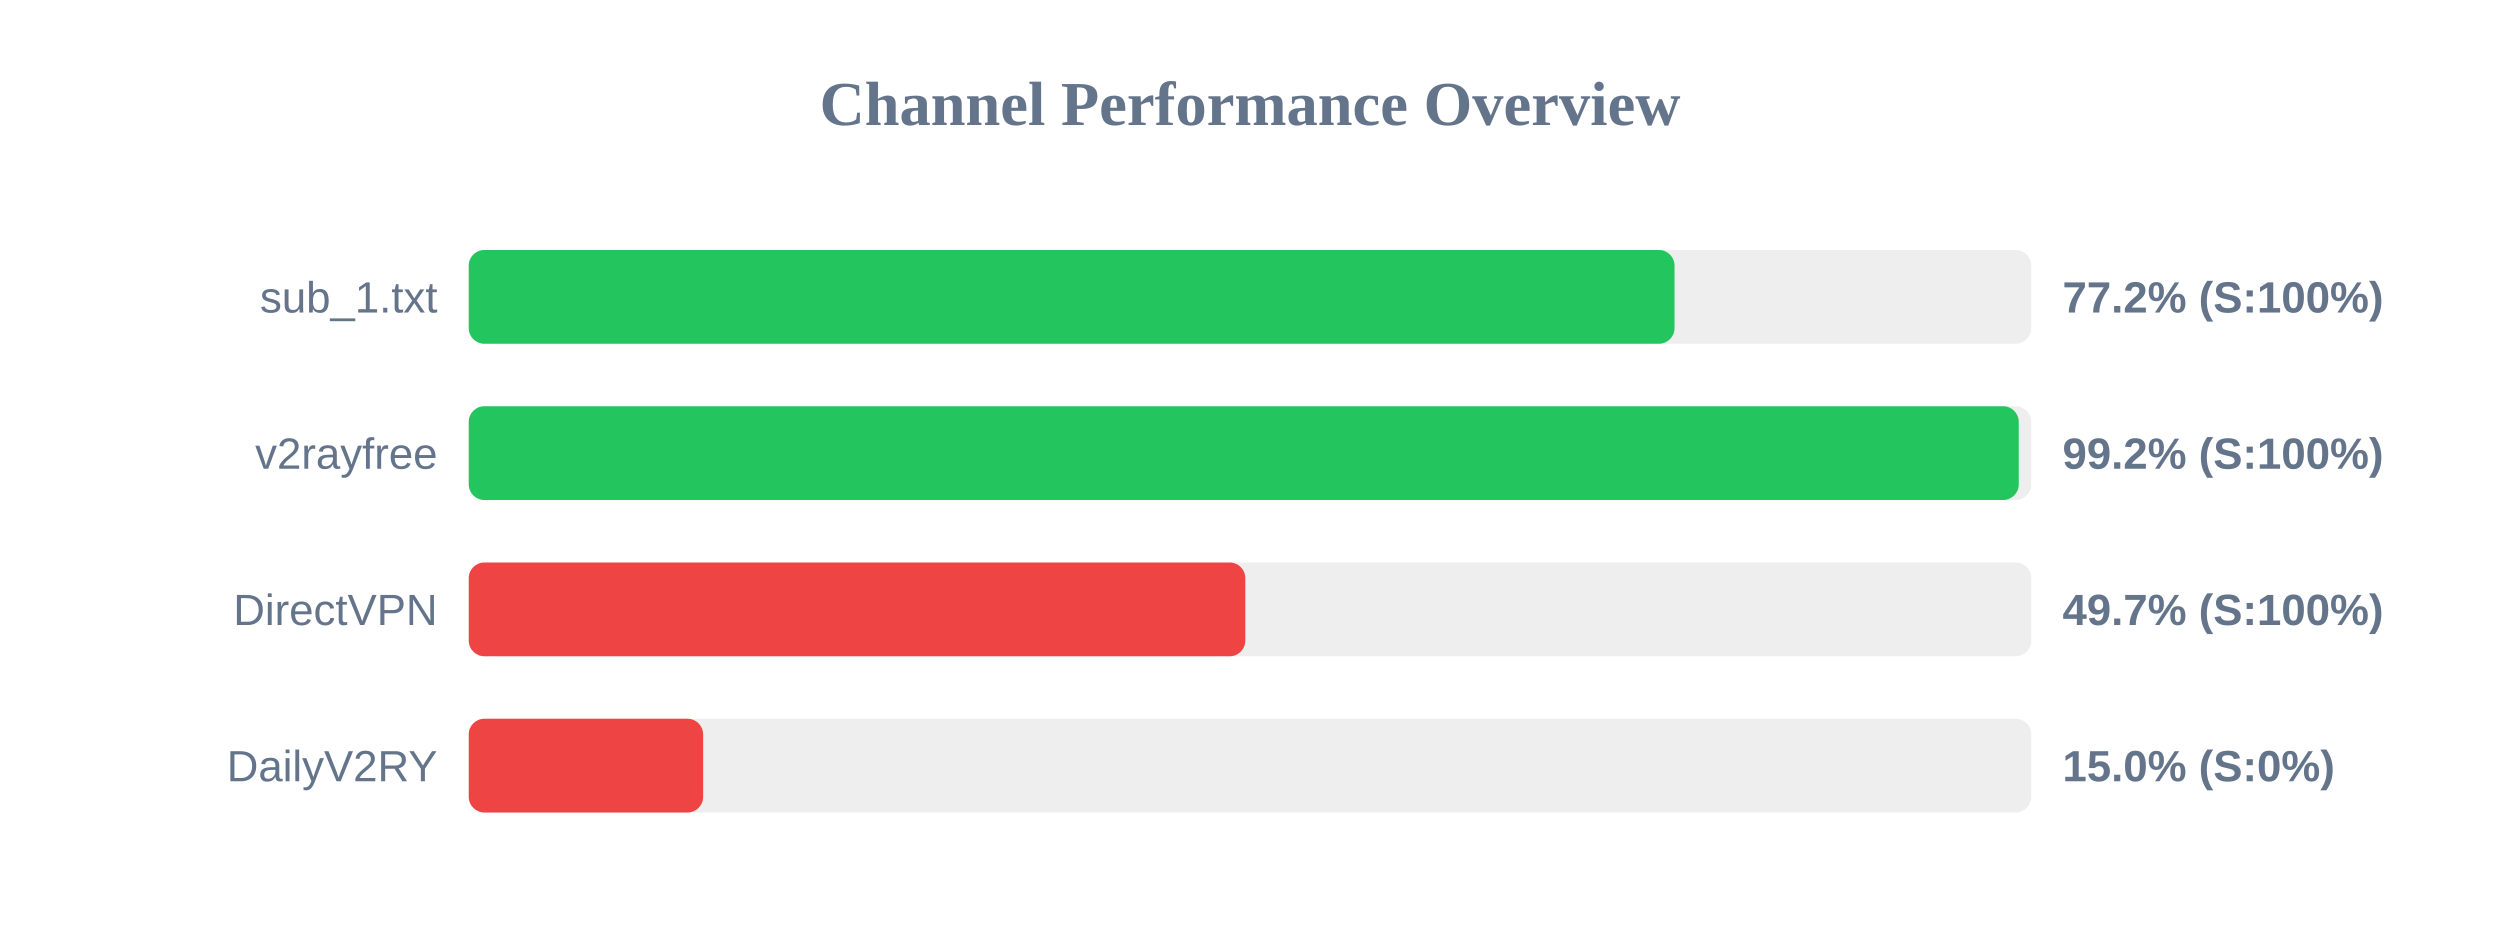
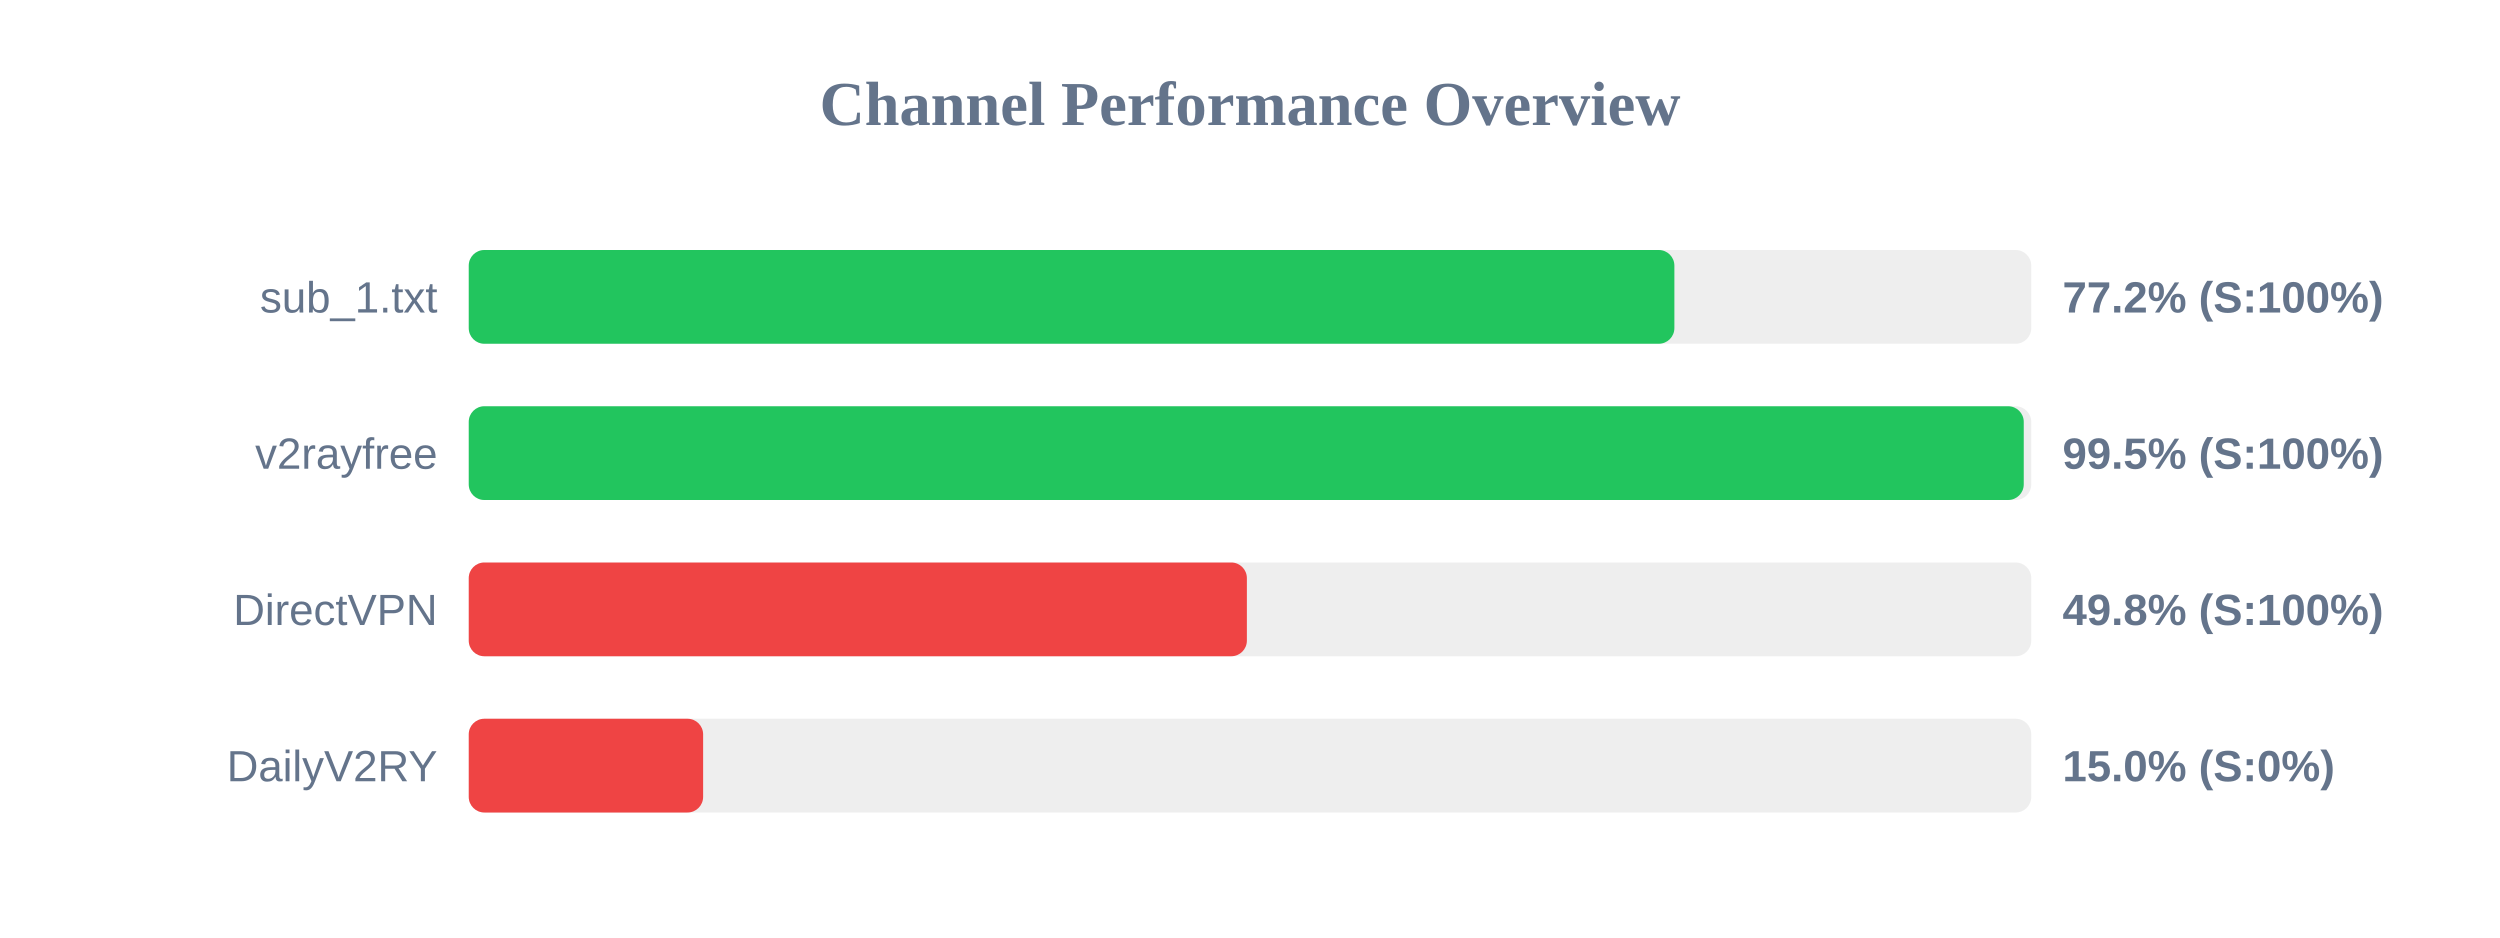
<svg xmlns="http://www.w3.org/2000/svg" width="800" height="300" version="1.1">
  <style>
        .row { font: 14px Arial; fill: #64748b; }
        .score { font: bold 14px Arial; fill: #64748b; }
    </style>
  <text x="400" y="40" text-anchor="middle" font-size="20px" font-weight="bold" fill="#64748b">Channel Performance Overview</text>
  <rect x="150" y="80" width="500" height="30" fill="#eee" rx="5" />
-   <rect x="150" y="80" width="385.85" height="30" fill="#22c55e" rx="5" />
+   <rect x="150" y="80" width="385.8" height="30" fill="#22c55e" rx="5" />
  <text x="140" y="100" text-anchor="end" class="row">sub_1.txt</text>
  <text x="660" y="100" text-anchor="start" class="score">77.2% (S:100%)</text>
  <rect x="150" y="130" width="500" height="30" fill="#eee" rx="5" />
-   <rect x="150" y="130" width="496.0" height="30" fill="#22c55e" rx="5" />
+   <rect x="150" y="130" width="497.6" height="30" fill="#22c55e" rx="5" />
  <text x="140" y="150" text-anchor="end" class="row">v2rayfree</text>
-   <text x="660" y="150" text-anchor="start" class="score">99.2% (S:100%)</text>
+   <text x="660" y="150" text-anchor="start" class="score">99.5% (S:100%)</text>
  <rect x="150" y="180" width="500" height="30" fill="#eee" rx="5" />
-   <rect x="150" y="180" width="248.5" height="30" fill="#ef4444" rx="5" />
+   <rect x="150" y="180" width="249.0" height="30" fill="#ef4444" rx="5" />
  <text x="140" y="200" text-anchor="end" class="row">DirectVPN</text>
-   <text x="660" y="200" text-anchor="start" class="score">49.7% (S:100%)</text>
+   <text x="660" y="200" text-anchor="start" class="score">49.8% (S:100%)</text>
  <rect x="150" y="230" width="500" height="30" fill="#eee" rx="5" />
  <rect x="150" y="230" width="75.0" height="30" fill="#ef4444" rx="5" />
  <text x="140" y="250" text-anchor="end" class="row">DailyV2RY</text>
  <text x="660" y="250" text-anchor="start" class="score">15.0% (S:0%)</text>
</svg>
